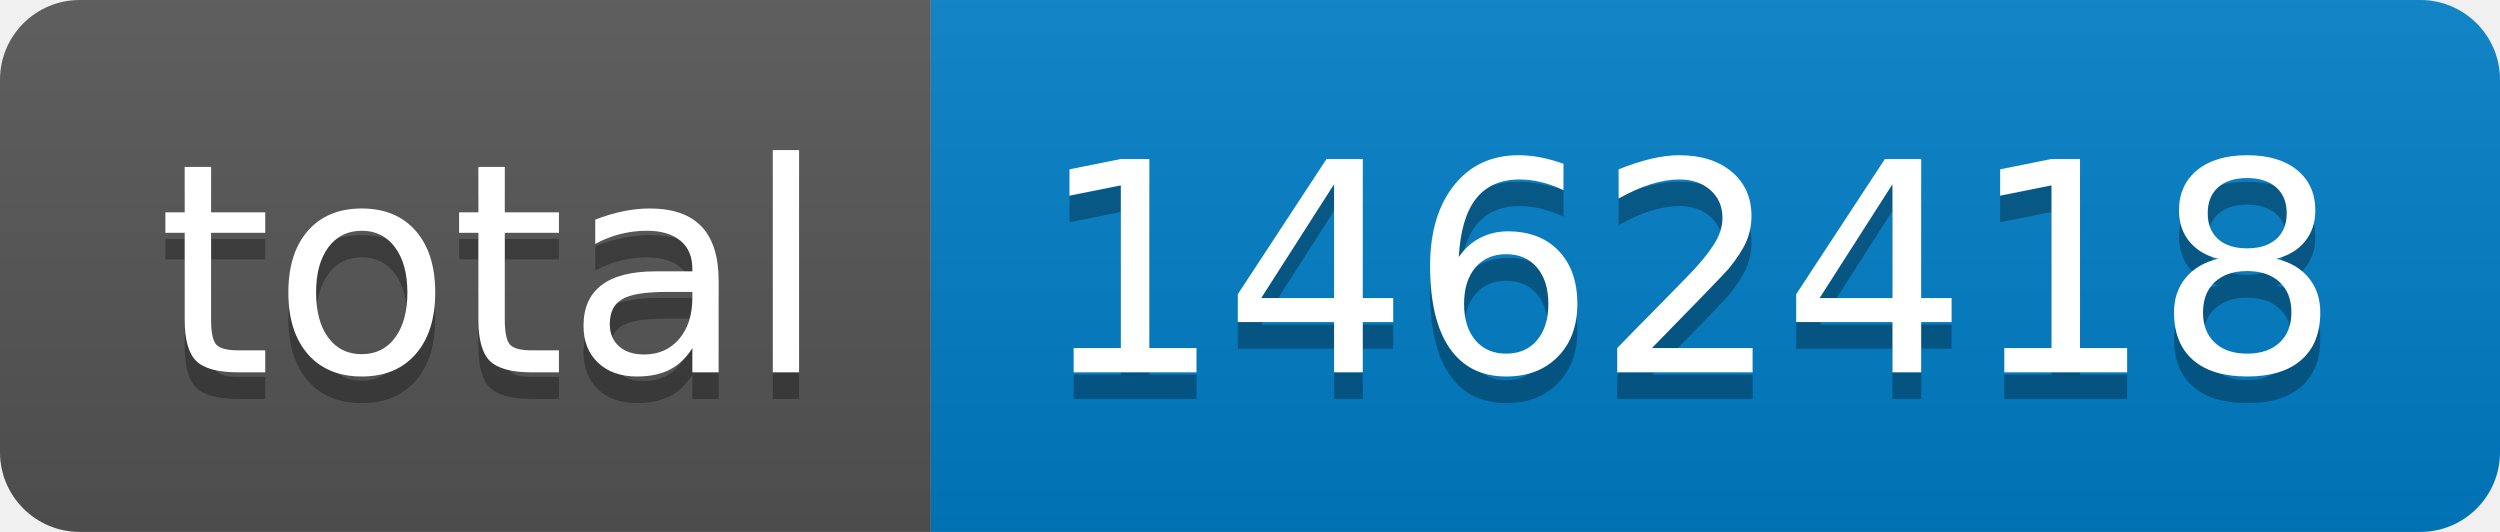
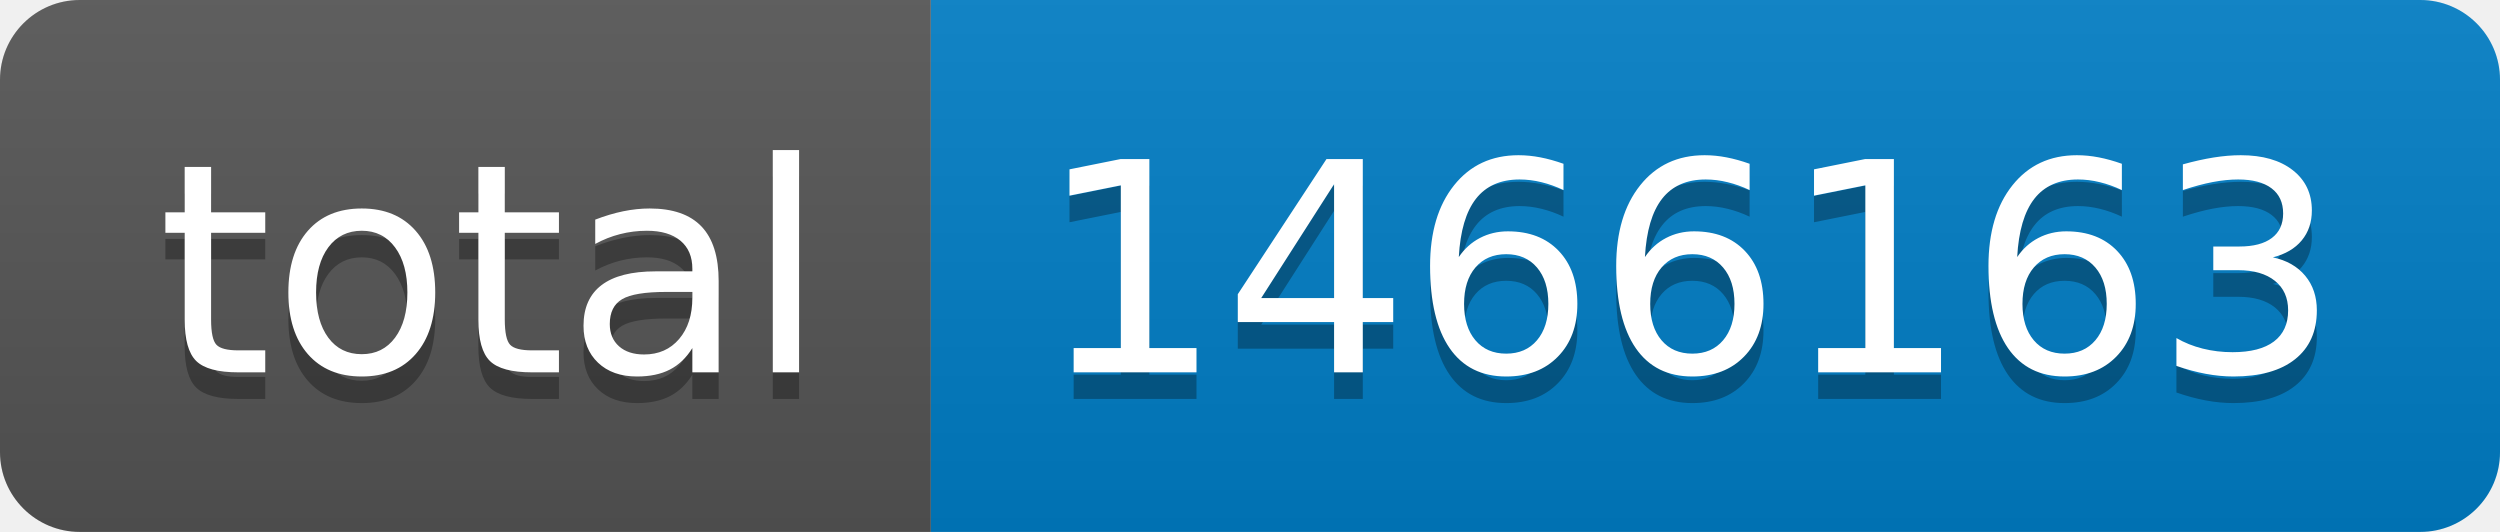
- <svg xmlns="http://www.w3.org/2000/svg" width="94" height="20" role="img" aria-label="total: 1462418">
+ <svg xmlns="http://www.w3.org/2000/svg" width="94" height="20" role="img" aria-label="total: 1466163">
  <linearGradient id="s" x2="0" y2="100%">
    <stop offset="0" stop-color="#bbb" stop-opacity=".1" />
    <stop offset="1" stop-opacity=".1" />
  </linearGradient>
  <clipPath id="r">
    <rect width="94" height="20" rx="3" fill="#fff" />
  </clipPath>
  <g clip-path="url(#r)">
    <rect width="35" height="20" fill="#555" />
    <rect x="35" width="59" height="20" fill="#007ec6" />
    <rect width="94" height="20" fill="url(#s)" />
  </g>
  <g fill="#fff" text-anchor="middle" font-family="Verdana,Geneva,DejaVu Sans,sans-serif" text-rendering="geometricPrecision" font-size="110">
    <text aria-hidden="true" x="185" y="150" fill="#010101" fill-opacity=".3" transform="scale(.1)" textLength="250">total</text>
    <text x="185" y="140" transform="scale(.1)" fill="#fff" textLength="250">total</text>
-     <text aria-hidden="true" x="635" y="150" fill="#010101" fill-opacity=".3" transform="scale(.1)" textLength="490">1462418</text>
-     <text x="635" y="140" transform="scale(.1)" fill="#fff" textLength="490">1462418</text>
+     <text aria-hidden="true" x="635" y="150" fill="#010101" fill-opacity=".3" transform="scale(.1)" textLength="490">1466163</text>
+     <text x="635" y="140" transform="scale(.1)" fill="#fff" textLength="490">1466163</text>
  </g>
</svg>
